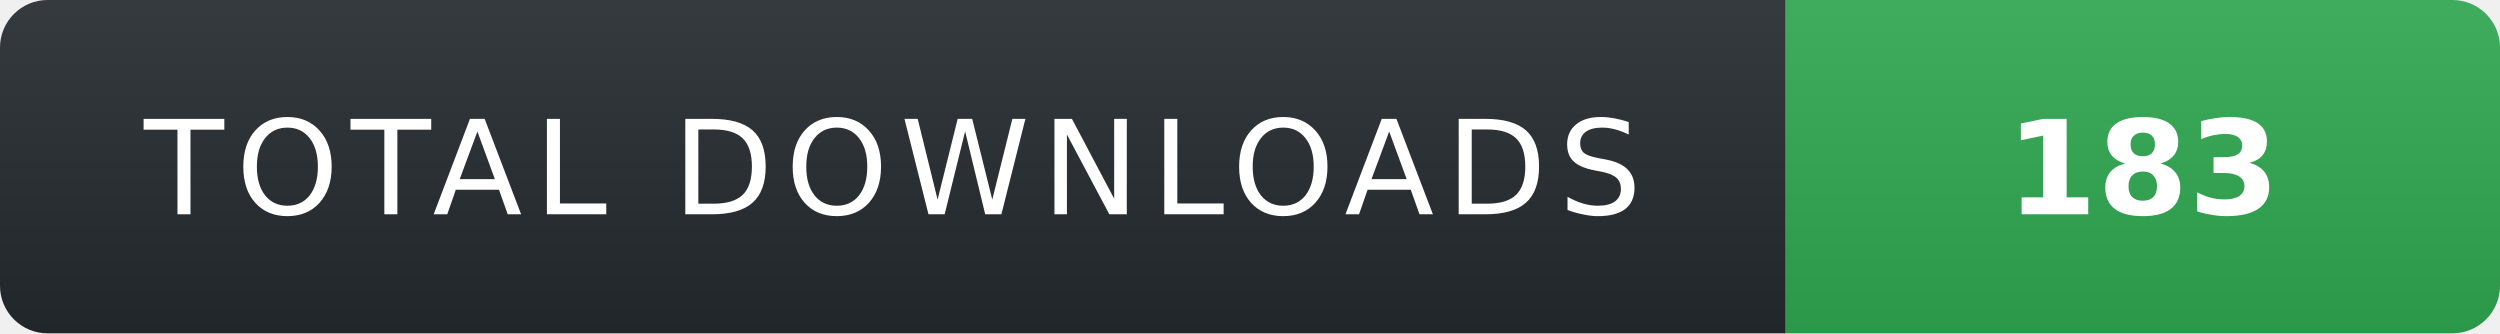
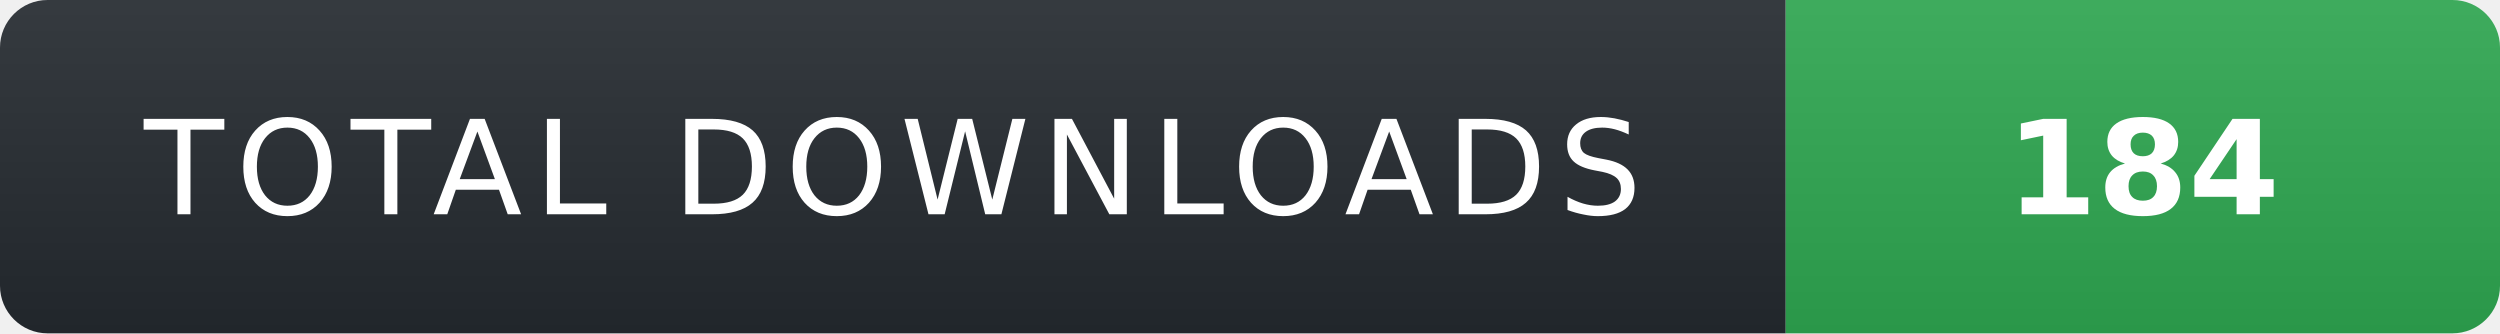
- <svg xmlns="http://www.w3.org/2000/svg" width="210" height="28" role="img" aria-label="TOTAL DOWNLOADS: 183">
+ <svg xmlns="http://www.w3.org/2000/svg" width="210" height="28" role="img" aria-label="TOTAL DOWNLOADS: 184">
  <linearGradient id="s" x2="0" y2="100%">
    <stop offset="0" stop-color="#fff" stop-opacity=".08" />
    <stop offset="1" stop-color="#000" stop-opacity=".08" />
  </linearGradient>
  <clipPath id="r">
    <rect width="210" height="28" rx="4" fill="#fff" />
  </clipPath>
  <g clip-path="url(#r)">
    <rect width="150" height="28" fill="#24292f" />
    <rect x="150" width="60" height="28" fill="#2ea44f" />
    <rect width="210" height="28" fill="url(#s)" />
  </g>
  <g fill="#fff" text-anchor="middle" font-family="Verdana,Geneva,DejaVu Sans,sans-serif" text-rendering="geometricPrecision" font-size="11">
    <text x="75" y="18" fill="#fff" letter-spacing="1">TOTAL DOWNLOADS</text>
-     <text x="180" y="18" fill="#fff" font-weight="700">183</text>
+     <text x="180" y="18" fill="#fff" font-weight="700">184</text>
  </g>
</svg>
